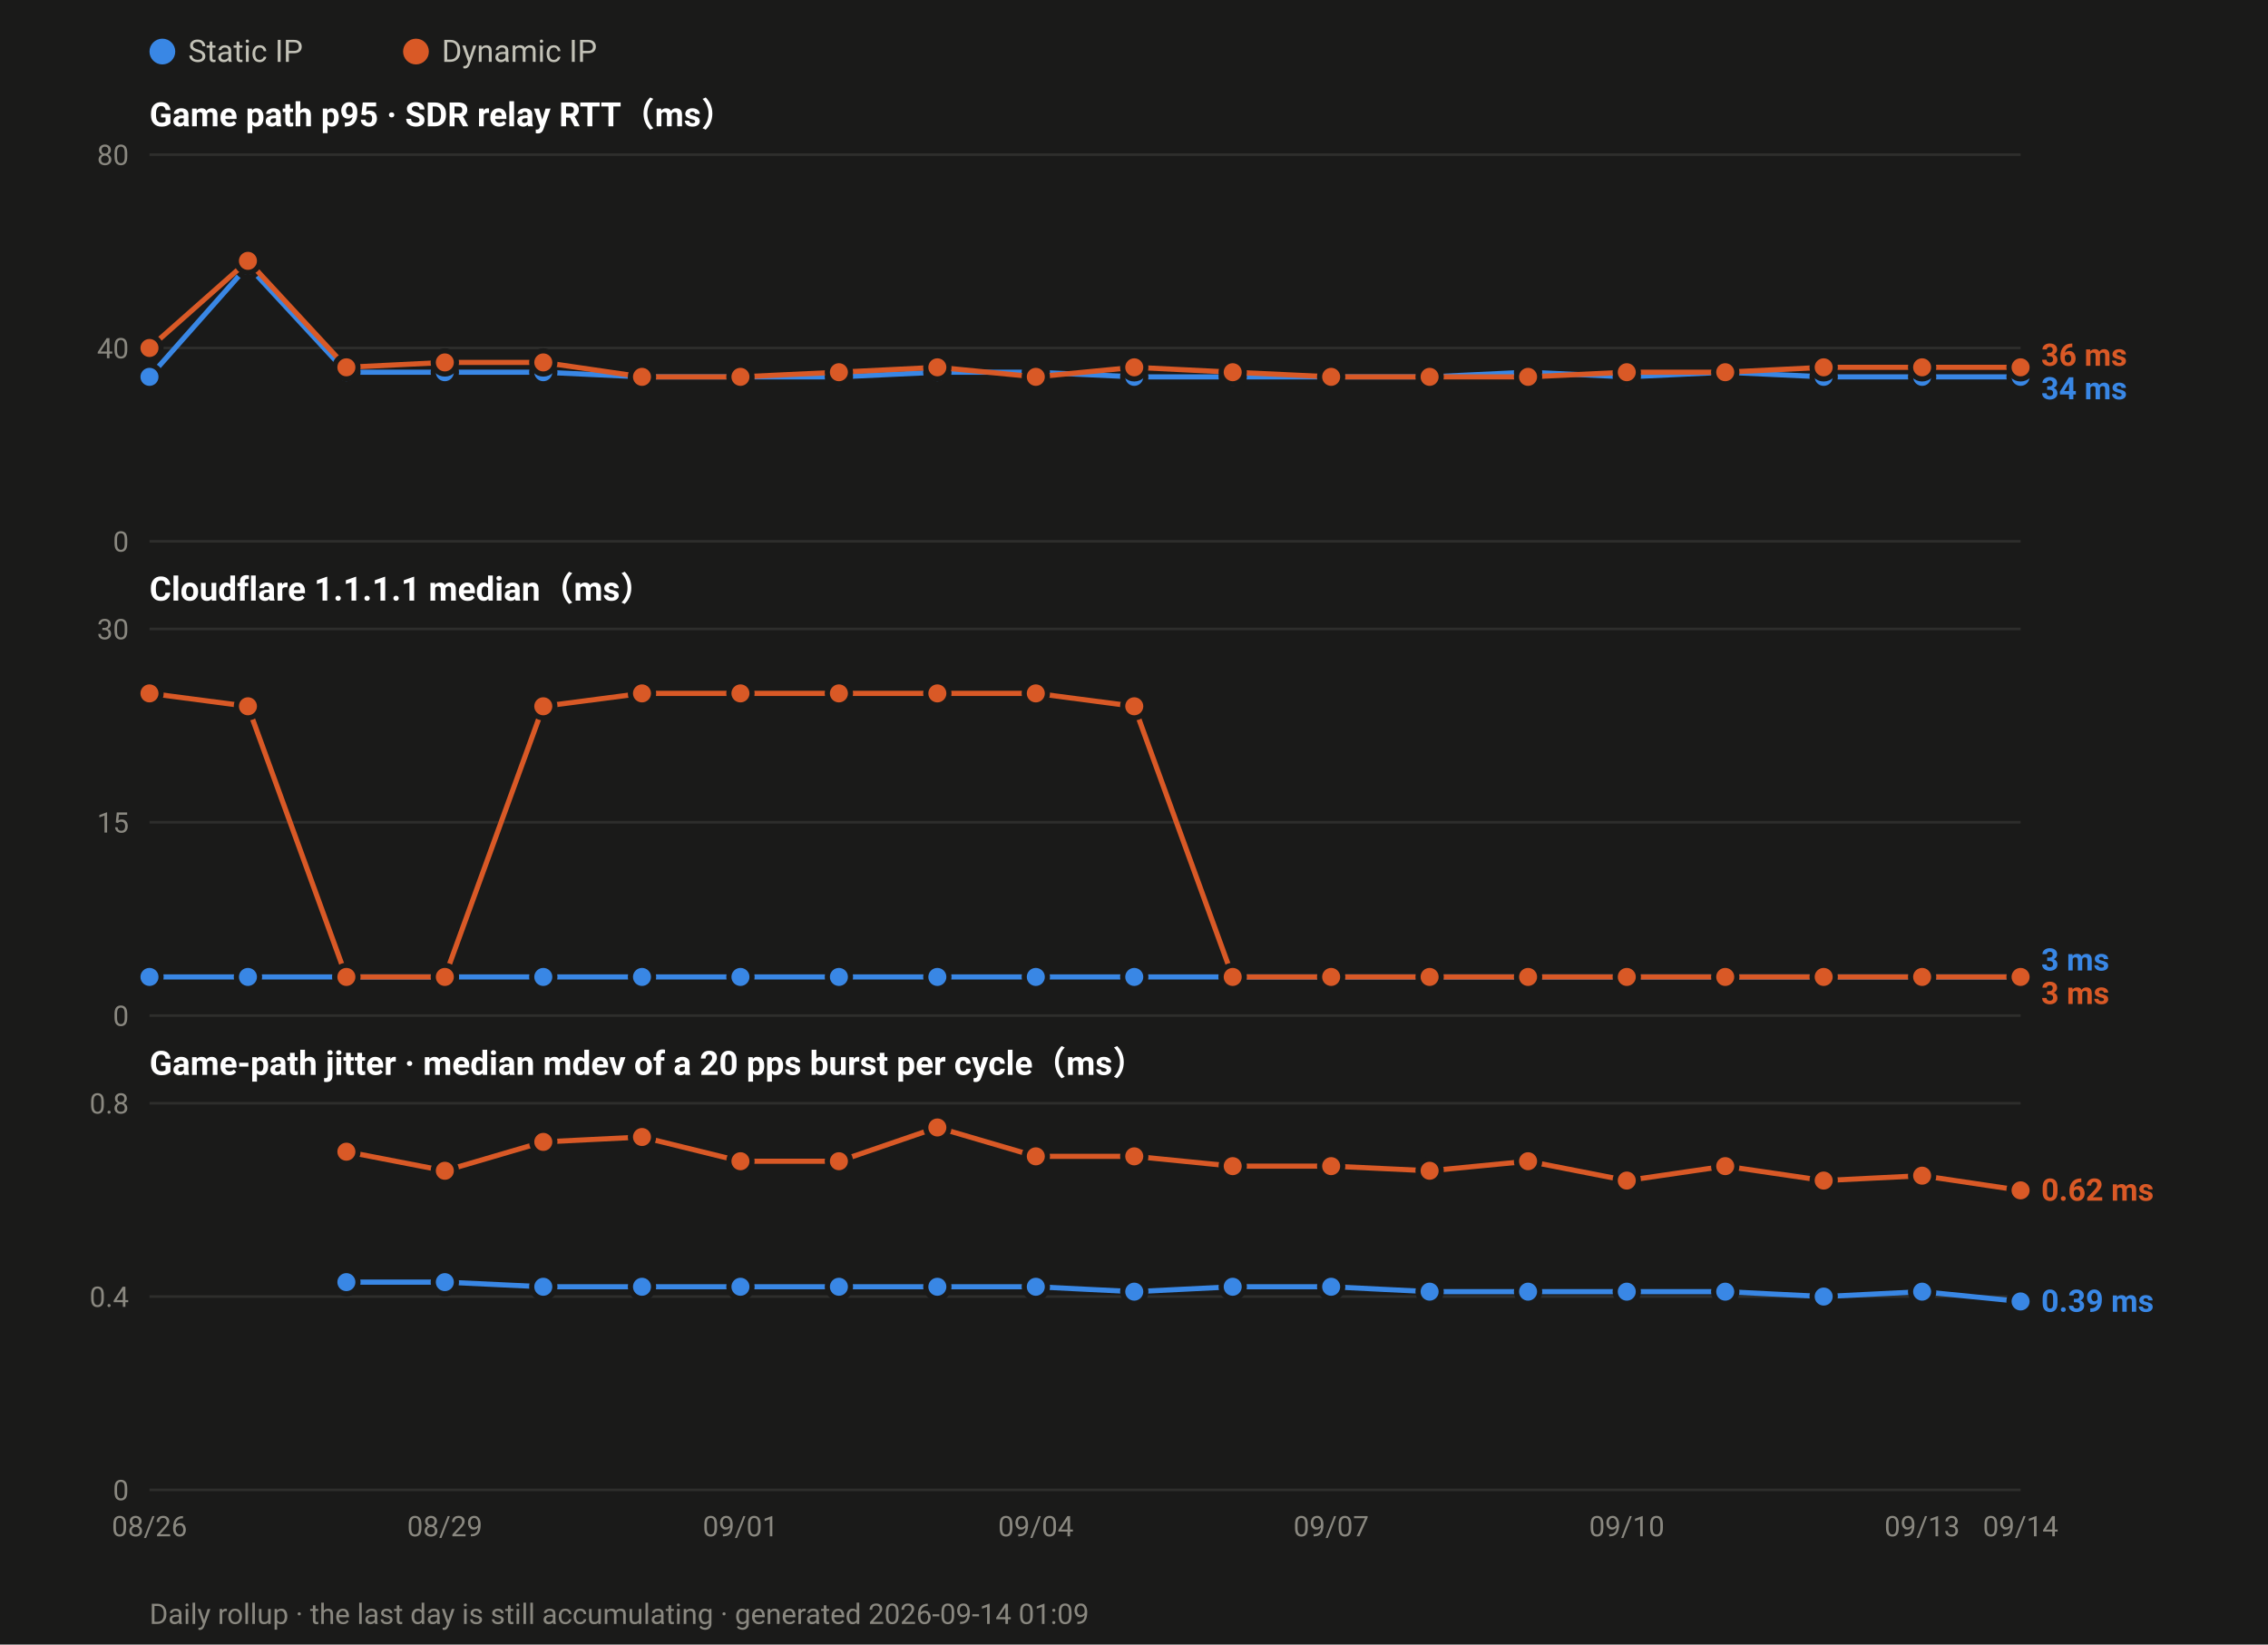
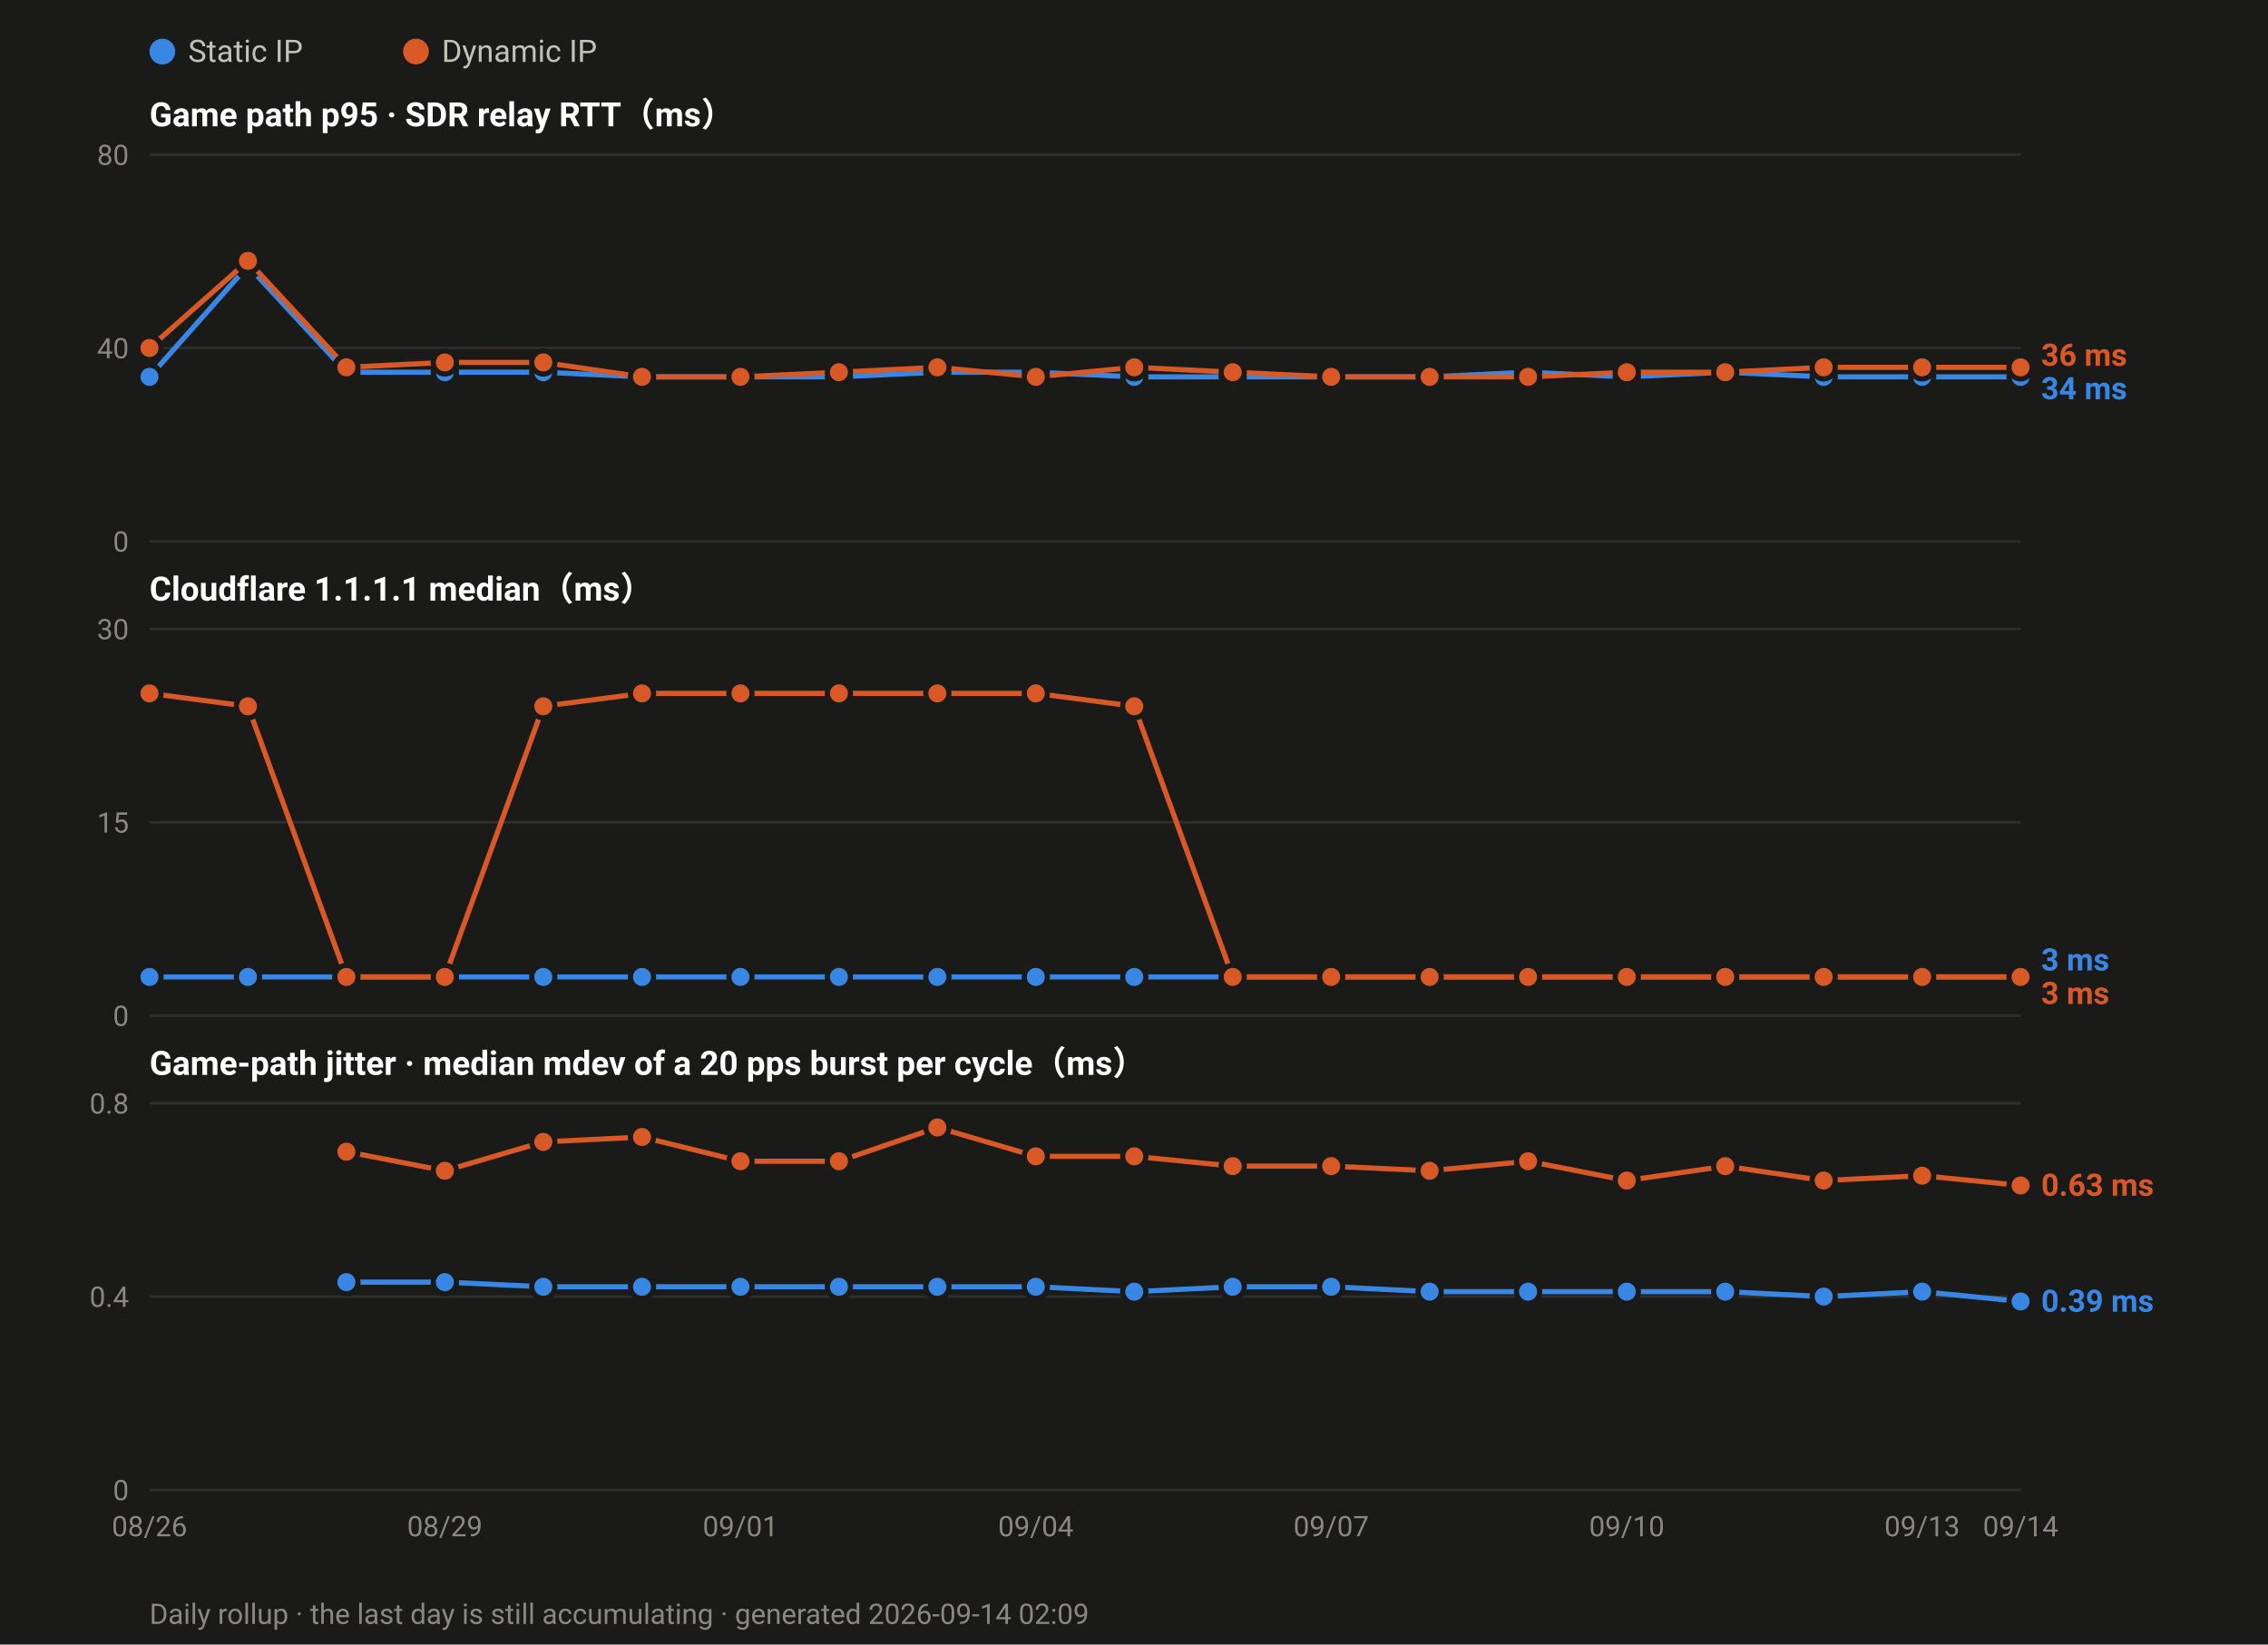
<svg xmlns="http://www.w3.org/2000/svg" width="880" height="638" viewBox="0 0 880 638" font-family="ui-sans-serif,-apple-system,Segoe UI,Roboto,Helvetica,Arial,sans-serif">
  <rect width="880" height="638" fill="#1a1a19" />
  <circle cx="63.0" cy="20" r="5" fill="#3987e5" />
  <text x="73.0" y="24" font-size="12" fill="#c3c2b7">Static IP</text>
  <circle cx="161.4" cy="20" r="5" fill="#d95926" />
  <text x="171.4" y="24" font-size="12" fill="#c3c2b7">Dynamic IP</text>
  <text x="58" y="49.0" font-size="13" font-weight="600" fill="#ffffff">Game path p95 · SDR relay RTT（ms）</text>
  <line x1="58" y1="210.0" x2="784.0" y2="210.0" stroke="#2e2e2c" stroke-width="1" />
  <text x="50" y="214.0" font-size="11" text-anchor="end" fill="#8a8880">0</text>
  <line x1="58" y1="135.0" x2="784.0" y2="135.0" stroke="#2e2e2c" stroke-width="1" />
  <text x="50" y="139.0" font-size="11" text-anchor="end" fill="#8a8880">40</text>
  <line x1="58" y1="60.0" x2="784.0" y2="60.0" stroke="#2e2e2c" stroke-width="1" />
  <text x="50" y="64.0" font-size="11" text-anchor="end" fill="#8a8880">80</text>
  <polyline fill="none" stroke="#3987e5" stroke-width="2" stroke-linejoin="round" points="58.0,146.2 96.2,103.1 134.4,144.4 172.6,144.4 210.8,144.4 249.1,146.2 287.3,146.2 325.5,146.2 363.7,144.4 401.9,144.4 440.1,146.2 478.3,146.2 516.5,146.2 554.7,146.2 592.9,144.4 631.2,146.2 669.4,144.4 707.6,146.2 745.8,146.2 784.0,146.2" />
  <circle cx="58.0" cy="146.2" r="4.5" fill="#3987e5" stroke="#1a1a19" stroke-width="2" />
  <circle cx="96.2" cy="103.1" r="4.5" fill="#3987e5" stroke="#1a1a19" stroke-width="2" />
  <circle cx="134.4" cy="144.4" r="4.5" fill="#3987e5" stroke="#1a1a19" stroke-width="2" />
  <circle cx="172.6" cy="144.4" r="4.5" fill="#3987e5" stroke="#1a1a19" stroke-width="2" />
  <circle cx="210.8" cy="144.4" r="4.5" fill="#3987e5" stroke="#1a1a19" stroke-width="2" />
  <circle cx="249.1" cy="146.2" r="4.5" fill="#3987e5" stroke="#1a1a19" stroke-width="2" />
  <circle cx="287.3" cy="146.2" r="4.5" fill="#3987e5" stroke="#1a1a19" stroke-width="2" />
  <circle cx="325.5" cy="146.2" r="4.5" fill="#3987e5" stroke="#1a1a19" stroke-width="2" />
  <circle cx="363.7" cy="144.4" r="4.5" fill="#3987e5" stroke="#1a1a19" stroke-width="2" />
  <circle cx="401.9" cy="144.4" r="4.5" fill="#3987e5" stroke="#1a1a19" stroke-width="2" />
  <circle cx="440.1" cy="146.2" r="4.5" fill="#3987e5" stroke="#1a1a19" stroke-width="2" />
  <circle cx="478.3" cy="146.2" r="4.5" fill="#3987e5" stroke="#1a1a19" stroke-width="2" />
  <circle cx="516.5" cy="146.2" r="4.5" fill="#3987e5" stroke="#1a1a19" stroke-width="2" />
  <circle cx="554.7" cy="146.2" r="4.5" fill="#3987e5" stroke="#1a1a19" stroke-width="2" />
  <circle cx="592.9" cy="144.4" r="4.5" fill="#3987e5" stroke="#1a1a19" stroke-width="2" />
  <circle cx="631.2" cy="146.2" r="4.5" fill="#3987e5" stroke="#1a1a19" stroke-width="2" />
  <circle cx="669.4" cy="144.4" r="4.5" fill="#3987e5" stroke="#1a1a19" stroke-width="2" />
  <circle cx="707.6" cy="146.2" r="4.5" fill="#3987e5" stroke="#1a1a19" stroke-width="2" />
  <circle cx="745.8" cy="146.2" r="4.5" fill="#3987e5" stroke="#1a1a19" stroke-width="2" />
  <circle cx="784.0" cy="146.2" r="4.5" fill="#3987e5" stroke="#1a1a19" stroke-width="2" />
  <polyline fill="none" stroke="#d95926" stroke-width="2" stroke-linejoin="round" points="58.0,135.0 96.2,101.2 134.4,142.5 172.6,140.6 210.8,140.6 249.1,146.2 287.3,146.2 325.5,144.4 363.7,142.5 401.9,146.2 440.1,142.5 478.3,144.4 516.5,146.2 554.7,146.2 592.9,146.2 631.2,144.4 669.4,144.4 707.6,142.5 745.8,142.5 784.0,142.5" />
  <circle cx="58.0" cy="135.0" r="4.5" fill="#d95926" stroke="#1a1a19" stroke-width="2" />
  <circle cx="96.2" cy="101.2" r="4.5" fill="#d95926" stroke="#1a1a19" stroke-width="2" />
  <circle cx="134.4" cy="142.5" r="4.5" fill="#d95926" stroke="#1a1a19" stroke-width="2" />
  <circle cx="172.6" cy="140.6" r="4.5" fill="#d95926" stroke="#1a1a19" stroke-width="2" />
  <circle cx="210.8" cy="140.6" r="4.5" fill="#d95926" stroke="#1a1a19" stroke-width="2" />
  <circle cx="249.1" cy="146.2" r="4.5" fill="#d95926" stroke="#1a1a19" stroke-width="2" />
  <circle cx="287.3" cy="146.2" r="4.5" fill="#d95926" stroke="#1a1a19" stroke-width="2" />
  <circle cx="325.5" cy="144.4" r="4.5" fill="#d95926" stroke="#1a1a19" stroke-width="2" />
  <circle cx="363.7" cy="142.5" r="4.5" fill="#d95926" stroke="#1a1a19" stroke-width="2" />
  <circle cx="401.9" cy="146.2" r="4.5" fill="#d95926" stroke="#1a1a19" stroke-width="2" />
  <circle cx="440.1" cy="142.5" r="4.5" fill="#d95926" stroke="#1a1a19" stroke-width="2" />
  <circle cx="478.3" cy="144.4" r="4.5" fill="#d95926" stroke="#1a1a19" stroke-width="2" />
  <circle cx="516.5" cy="146.2" r="4.5" fill="#d95926" stroke="#1a1a19" stroke-width="2" />
  <circle cx="554.7" cy="146.2" r="4.5" fill="#d95926" stroke="#1a1a19" stroke-width="2" />
  <circle cx="592.9" cy="146.2" r="4.5" fill="#d95926" stroke="#1a1a19" stroke-width="2" />
  <circle cx="631.2" cy="144.4" r="4.5" fill="#d95926" stroke="#1a1a19" stroke-width="2" />
  <circle cx="669.4" cy="144.4" r="4.5" fill="#d95926" stroke="#1a1a19" stroke-width="2" />
  <circle cx="707.6" cy="142.5" r="4.5" fill="#d95926" stroke="#1a1a19" stroke-width="2" />
  <circle cx="745.8" cy="142.5" r="4.5" fill="#d95926" stroke="#1a1a19" stroke-width="2" />
  <circle cx="784.0" cy="142.5" r="4.5" fill="#d95926" stroke="#1a1a19" stroke-width="2" />
  <text x="792.0" y="141.9" font-size="12" font-weight="600" fill="#d95926">36 ms</text>
  <text x="792.0" y="154.9" font-size="12" font-weight="600" fill="#3987e5">34 ms</text>
  <text x="58" y="233.0" font-size="13" font-weight="600" fill="#ffffff">Cloudflare 1.1.1.1 median（ms）</text>
  <line x1="58" y1="394.0" x2="784.0" y2="394.0" stroke="#2e2e2c" stroke-width="1" />
  <text x="50" y="398.0" font-size="11" text-anchor="end" fill="#8a8880">0</text>
  <line x1="58" y1="319.0" x2="784.0" y2="319.0" stroke="#2e2e2c" stroke-width="1" />
  <text x="50" y="323.0" font-size="11" text-anchor="end" fill="#8a8880">15</text>
  <line x1="58" y1="244.0" x2="784.0" y2="244.0" stroke="#2e2e2c" stroke-width="1" />
  <text x="50" y="248.0" font-size="11" text-anchor="end" fill="#8a8880">30</text>
  <polyline fill="none" stroke="#3987e5" stroke-width="2" stroke-linejoin="round" points="58.0,379.0 96.2,379.0 134.4,379.0 172.6,379.0 210.8,379.0 249.1,379.0 287.3,379.0 325.5,379.0 363.7,379.0 401.9,379.0 440.1,379.0 478.3,379.0 516.5,379.0 554.7,379.0 592.9,379.0 631.2,379.0 669.4,379.0 707.6,379.0 745.8,379.0 784.0,379.0" />
  <circle cx="58.0" cy="379.0" r="4.5" fill="#3987e5" stroke="#1a1a19" stroke-width="2" />
  <circle cx="96.2" cy="379.0" r="4.5" fill="#3987e5" stroke="#1a1a19" stroke-width="2" />
  <circle cx="134.4" cy="379.0" r="4.5" fill="#3987e5" stroke="#1a1a19" stroke-width="2" />
  <circle cx="172.6" cy="379.0" r="4.5" fill="#3987e5" stroke="#1a1a19" stroke-width="2" />
  <circle cx="210.8" cy="379.0" r="4.5" fill="#3987e5" stroke="#1a1a19" stroke-width="2" />
  <circle cx="249.1" cy="379.0" r="4.5" fill="#3987e5" stroke="#1a1a19" stroke-width="2" />
  <circle cx="287.3" cy="379.0" r="4.5" fill="#3987e5" stroke="#1a1a19" stroke-width="2" />
  <circle cx="325.5" cy="379.0" r="4.5" fill="#3987e5" stroke="#1a1a19" stroke-width="2" />
  <circle cx="363.7" cy="379.0" r="4.5" fill="#3987e5" stroke="#1a1a19" stroke-width="2" />
  <circle cx="401.9" cy="379.0" r="4.5" fill="#3987e5" stroke="#1a1a19" stroke-width="2" />
  <circle cx="440.1" cy="379.0" r="4.5" fill="#3987e5" stroke="#1a1a19" stroke-width="2" />
  <circle cx="478.3" cy="379.0" r="4.5" fill="#3987e5" stroke="#1a1a19" stroke-width="2" />
  <circle cx="516.5" cy="379.0" r="4.5" fill="#3987e5" stroke="#1a1a19" stroke-width="2" />
  <circle cx="554.7" cy="379.0" r="4.5" fill="#3987e5" stroke="#1a1a19" stroke-width="2" />
  <circle cx="592.9" cy="379.0" r="4.5" fill="#3987e5" stroke="#1a1a19" stroke-width="2" />
  <circle cx="631.2" cy="379.0" r="4.5" fill="#3987e5" stroke="#1a1a19" stroke-width="2" />
  <circle cx="669.4" cy="379.0" r="4.5" fill="#3987e5" stroke="#1a1a19" stroke-width="2" />
  <circle cx="707.6" cy="379.0" r="4.5" fill="#3987e5" stroke="#1a1a19" stroke-width="2" />
  <circle cx="745.8" cy="379.0" r="4.5" fill="#3987e5" stroke="#1a1a19" stroke-width="2" />
  <circle cx="784.0" cy="379.0" r="4.5" fill="#3987e5" stroke="#1a1a19" stroke-width="2" />
  <polyline fill="none" stroke="#d95926" stroke-width="2" stroke-linejoin="round" points="58.0,269.0 96.2,274.0 134.4,379.0 172.6,379.0 210.8,274.0 249.1,269.0 287.3,269.0 325.5,269.0 363.7,269.0 401.9,269.0 440.1,274.0 478.3,379.0 516.5,379.0 554.7,379.0 592.9,379.0 631.2,379.0 669.4,379.0 707.6,379.0 745.8,379.0 784.0,379.0" />
  <circle cx="58.0" cy="269.0" r="4.5" fill="#d95926" stroke="#1a1a19" stroke-width="2" />
  <circle cx="96.2" cy="274.0" r="4.5" fill="#d95926" stroke="#1a1a19" stroke-width="2" />
  <circle cx="134.4" cy="379.0" r="4.5" fill="#d95926" stroke="#1a1a19" stroke-width="2" />
  <circle cx="172.6" cy="379.0" r="4.5" fill="#d95926" stroke="#1a1a19" stroke-width="2" />
  <circle cx="210.8" cy="274.0" r="4.5" fill="#d95926" stroke="#1a1a19" stroke-width="2" />
  <circle cx="249.1" cy="269.0" r="4.5" fill="#d95926" stroke="#1a1a19" stroke-width="2" />
  <circle cx="287.3" cy="269.0" r="4.5" fill="#d95926" stroke="#1a1a19" stroke-width="2" />
  <circle cx="325.5" cy="269.0" r="4.5" fill="#d95926" stroke="#1a1a19" stroke-width="2" />
  <circle cx="363.7" cy="269.0" r="4.5" fill="#d95926" stroke="#1a1a19" stroke-width="2" />
  <circle cx="401.9" cy="269.0" r="4.5" fill="#d95926" stroke="#1a1a19" stroke-width="2" />
  <circle cx="440.1" cy="274.0" r="4.5" fill="#d95926" stroke="#1a1a19" stroke-width="2" />
  <circle cx="478.3" cy="379.0" r="4.5" fill="#d95926" stroke="#1a1a19" stroke-width="2" />
  <circle cx="516.5" cy="379.0" r="4.5" fill="#d95926" stroke="#1a1a19" stroke-width="2" />
  <circle cx="554.7" cy="379.0" r="4.5" fill="#d95926" stroke="#1a1a19" stroke-width="2" />
  <circle cx="592.9" cy="379.0" r="4.5" fill="#d95926" stroke="#1a1a19" stroke-width="2" />
  <circle cx="631.2" cy="379.0" r="4.5" fill="#d95926" stroke="#1a1a19" stroke-width="2" />
  <circle cx="669.4" cy="379.0" r="4.5" fill="#d95926" stroke="#1a1a19" stroke-width="2" />
  <circle cx="707.6" cy="379.0" r="4.5" fill="#d95926" stroke="#1a1a19" stroke-width="2" />
  <circle cx="745.8" cy="379.0" r="4.5" fill="#d95926" stroke="#1a1a19" stroke-width="2" />
  <circle cx="784.0" cy="379.0" r="4.5" fill="#d95926" stroke="#1a1a19" stroke-width="2" />
  <text x="792.0" y="376.5" font-size="12" font-weight="600" fill="#3987e5">3 ms</text>
  <text x="792.0" y="389.5" font-size="12" font-weight="600" fill="#d95926">3 ms</text>
  <text x="58" y="417.0" font-size="13" font-weight="600" fill="#ffffff">Game-path jitter · median mdev of a 20 pps burst per cycle（ms）</text>
  <line x1="58" y1="578.0" x2="784.0" y2="578.0" stroke="#2e2e2c" stroke-width="1" />
  <text x="50" y="582.0" font-size="11" text-anchor="end" fill="#8a8880">0</text>
  <line x1="58" y1="503.0" x2="784.0" y2="503.0" stroke="#2e2e2c" stroke-width="1" />
  <text x="50" y="507.0" font-size="11" text-anchor="end" fill="#8a8880">0.4</text>
  <line x1="58" y1="428.0" x2="784.0" y2="428.0" stroke="#2e2e2c" stroke-width="1" />
  <text x="50" y="432.0" font-size="11" text-anchor="end" fill="#8a8880">0.8</text>
  <polyline fill="none" stroke="#3987e5" stroke-width="2" stroke-linejoin="round" points="134.4,497.4 172.6,497.4 210.8,499.2 249.1,499.2 287.3,499.2 325.5,499.2 363.7,499.2 401.9,499.2 440.1,501.1 478.3,499.2 516.5,499.2 554.7,501.1 592.9,501.1 631.2,501.1 669.4,501.1 707.6,503.0 745.8,501.1 784.0,504.9" />
  <circle cx="134.4" cy="497.4" r="4.5" fill="#3987e5" stroke="#1a1a19" stroke-width="2" />
  <circle cx="172.6" cy="497.4" r="4.5" fill="#3987e5" stroke="#1a1a19" stroke-width="2" />
  <circle cx="210.8" cy="499.2" r="4.5" fill="#3987e5" stroke="#1a1a19" stroke-width="2" />
  <circle cx="249.1" cy="499.2" r="4.5" fill="#3987e5" stroke="#1a1a19" stroke-width="2" />
  <circle cx="287.3" cy="499.2" r="4.5" fill="#3987e5" stroke="#1a1a19" stroke-width="2" />
  <circle cx="325.5" cy="499.2" r="4.5" fill="#3987e5" stroke="#1a1a19" stroke-width="2" />
  <circle cx="363.7" cy="499.2" r="4.5" fill="#3987e5" stroke="#1a1a19" stroke-width="2" />
  <circle cx="401.9" cy="499.2" r="4.5" fill="#3987e5" stroke="#1a1a19" stroke-width="2" />
  <circle cx="440.1" cy="501.1" r="4.5" fill="#3987e5" stroke="#1a1a19" stroke-width="2" />
  <circle cx="478.3" cy="499.2" r="4.5" fill="#3987e5" stroke="#1a1a19" stroke-width="2" />
  <circle cx="516.5" cy="499.2" r="4.5" fill="#3987e5" stroke="#1a1a19" stroke-width="2" />
  <circle cx="554.7" cy="501.1" r="4.5" fill="#3987e5" stroke="#1a1a19" stroke-width="2" />
  <circle cx="592.9" cy="501.1" r="4.5" fill="#3987e5" stroke="#1a1a19" stroke-width="2" />
  <circle cx="631.2" cy="501.1" r="4.5" fill="#3987e5" stroke="#1a1a19" stroke-width="2" />
  <circle cx="669.4" cy="501.1" r="4.5" fill="#3987e5" stroke="#1a1a19" stroke-width="2" />
  <circle cx="707.6" cy="503.0" r="4.5" fill="#3987e5" stroke="#1a1a19" stroke-width="2" />
  <circle cx="745.8" cy="501.1" r="4.5" fill="#3987e5" stroke="#1a1a19" stroke-width="2" />
  <circle cx="784.0" cy="504.9" r="4.5" fill="#3987e5" stroke="#1a1a19" stroke-width="2" />
-   <polyline fill="none" stroke="#d95926" stroke-width="2" stroke-linejoin="round" points="134.4,446.8 172.6,454.2 210.8,443.0 249.1,441.1 287.3,450.5 325.5,450.5 363.7,437.4 401.9,448.6 440.1,448.6 478.3,452.4 516.5,452.4 554.7,454.2 592.9,450.5 631.2,458.0 669.4,452.4 707.6,458.0 745.8,456.1 784.0,461.8" />
+   <polyline fill="none" stroke="#d95926" stroke-width="2" stroke-linejoin="round" points="134.4,446.8 172.6,454.2 210.8,443.0 249.1,441.1 287.3,450.5 325.5,450.5 363.7,437.4 401.9,448.6 440.1,448.6 478.3,452.4 516.5,452.4 554.7,454.2 592.9,450.5 631.2,458.0 669.4,452.4 707.6,458.0 745.8,456.1 784.0,459.9" />
  <circle cx="134.4" cy="446.8" r="4.5" fill="#d95926" stroke="#1a1a19" stroke-width="2" />
  <circle cx="172.6" cy="454.2" r="4.5" fill="#d95926" stroke="#1a1a19" stroke-width="2" />
  <circle cx="210.8" cy="443.0" r="4.5" fill="#d95926" stroke="#1a1a19" stroke-width="2" />
  <circle cx="249.1" cy="441.1" r="4.5" fill="#d95926" stroke="#1a1a19" stroke-width="2" />
  <circle cx="287.3" cy="450.5" r="4.5" fill="#d95926" stroke="#1a1a19" stroke-width="2" />
  <circle cx="325.5" cy="450.5" r="4.5" fill="#d95926" stroke="#1a1a19" stroke-width="2" />
  <circle cx="363.7" cy="437.4" r="4.5" fill="#d95926" stroke="#1a1a19" stroke-width="2" />
  <circle cx="401.9" cy="448.6" r="4.5" fill="#d95926" stroke="#1a1a19" stroke-width="2" />
  <circle cx="440.1" cy="448.6" r="4.5" fill="#d95926" stroke="#1a1a19" stroke-width="2" />
  <circle cx="478.3" cy="452.4" r="4.5" fill="#d95926" stroke="#1a1a19" stroke-width="2" />
  <circle cx="516.5" cy="452.4" r="4.5" fill="#d95926" stroke="#1a1a19" stroke-width="2" />
  <circle cx="554.7" cy="454.2" r="4.5" fill="#d95926" stroke="#1a1a19" stroke-width="2" />
  <circle cx="592.9" cy="450.5" r="4.5" fill="#d95926" stroke="#1a1a19" stroke-width="2" />
  <circle cx="631.2" cy="458.0" r="4.5" fill="#d95926" stroke="#1a1a19" stroke-width="2" />
  <circle cx="669.4" cy="452.4" r="4.5" fill="#d95926" stroke="#1a1a19" stroke-width="2" />
  <circle cx="707.6" cy="458.0" r="4.5" fill="#d95926" stroke="#1a1a19" stroke-width="2" />
  <circle cx="745.8" cy="456.1" r="4.5" fill="#d95926" stroke="#1a1a19" stroke-width="2" />
-   <circle cx="784.0" cy="461.8" r="4.5" fill="#d95926" stroke="#1a1a19" stroke-width="2" />
-   <text x="792.0" y="465.8" font-size="12" font-weight="600" fill="#d95926">0.62 ms</text>
+   <circle cx="784.0" cy="459.9" r="4.5" fill="#d95926" stroke="#1a1a19" stroke-width="2" />
+   <text x="792.0" y="463.9" font-size="12" font-weight="600" fill="#d95926">0.63 ms</text>
  <text x="792.0" y="508.9" font-size="12" font-weight="600" fill="#3987e5">0.39 ms</text>
  <text x="58.0" y="596.0" font-size="11" text-anchor="middle" fill="#8a8880">08/26</text>
  <text x="172.6" y="596.0" font-size="11" text-anchor="middle" fill="#8a8880">08/29</text>
  <text x="287.3" y="596.0" font-size="11" text-anchor="middle" fill="#8a8880">09/01</text>
  <text x="401.9" y="596.0" font-size="11" text-anchor="middle" fill="#8a8880">09/04</text>
  <text x="516.5" y="596.0" font-size="11" text-anchor="middle" fill="#8a8880">09/07</text>
  <text x="631.2" y="596.0" font-size="11" text-anchor="middle" fill="#8a8880">09/10</text>
  <text x="745.8" y="596.0" font-size="11" text-anchor="middle" fill="#8a8880">09/13</text>
  <text x="784.0" y="596.0" font-size="11" text-anchor="middle" fill="#8a8880">09/14</text>
-   <text x="58" y="630" font-size="11" fill="#8a8880">Daily rollup · the last day is still accumulating · generated 2026-09-14 01:09</text>
+   <text x="58" y="630" font-size="11" fill="#8a8880">Daily rollup · the last day is still accumulating · generated 2026-09-14 02:09</text>
</svg>
